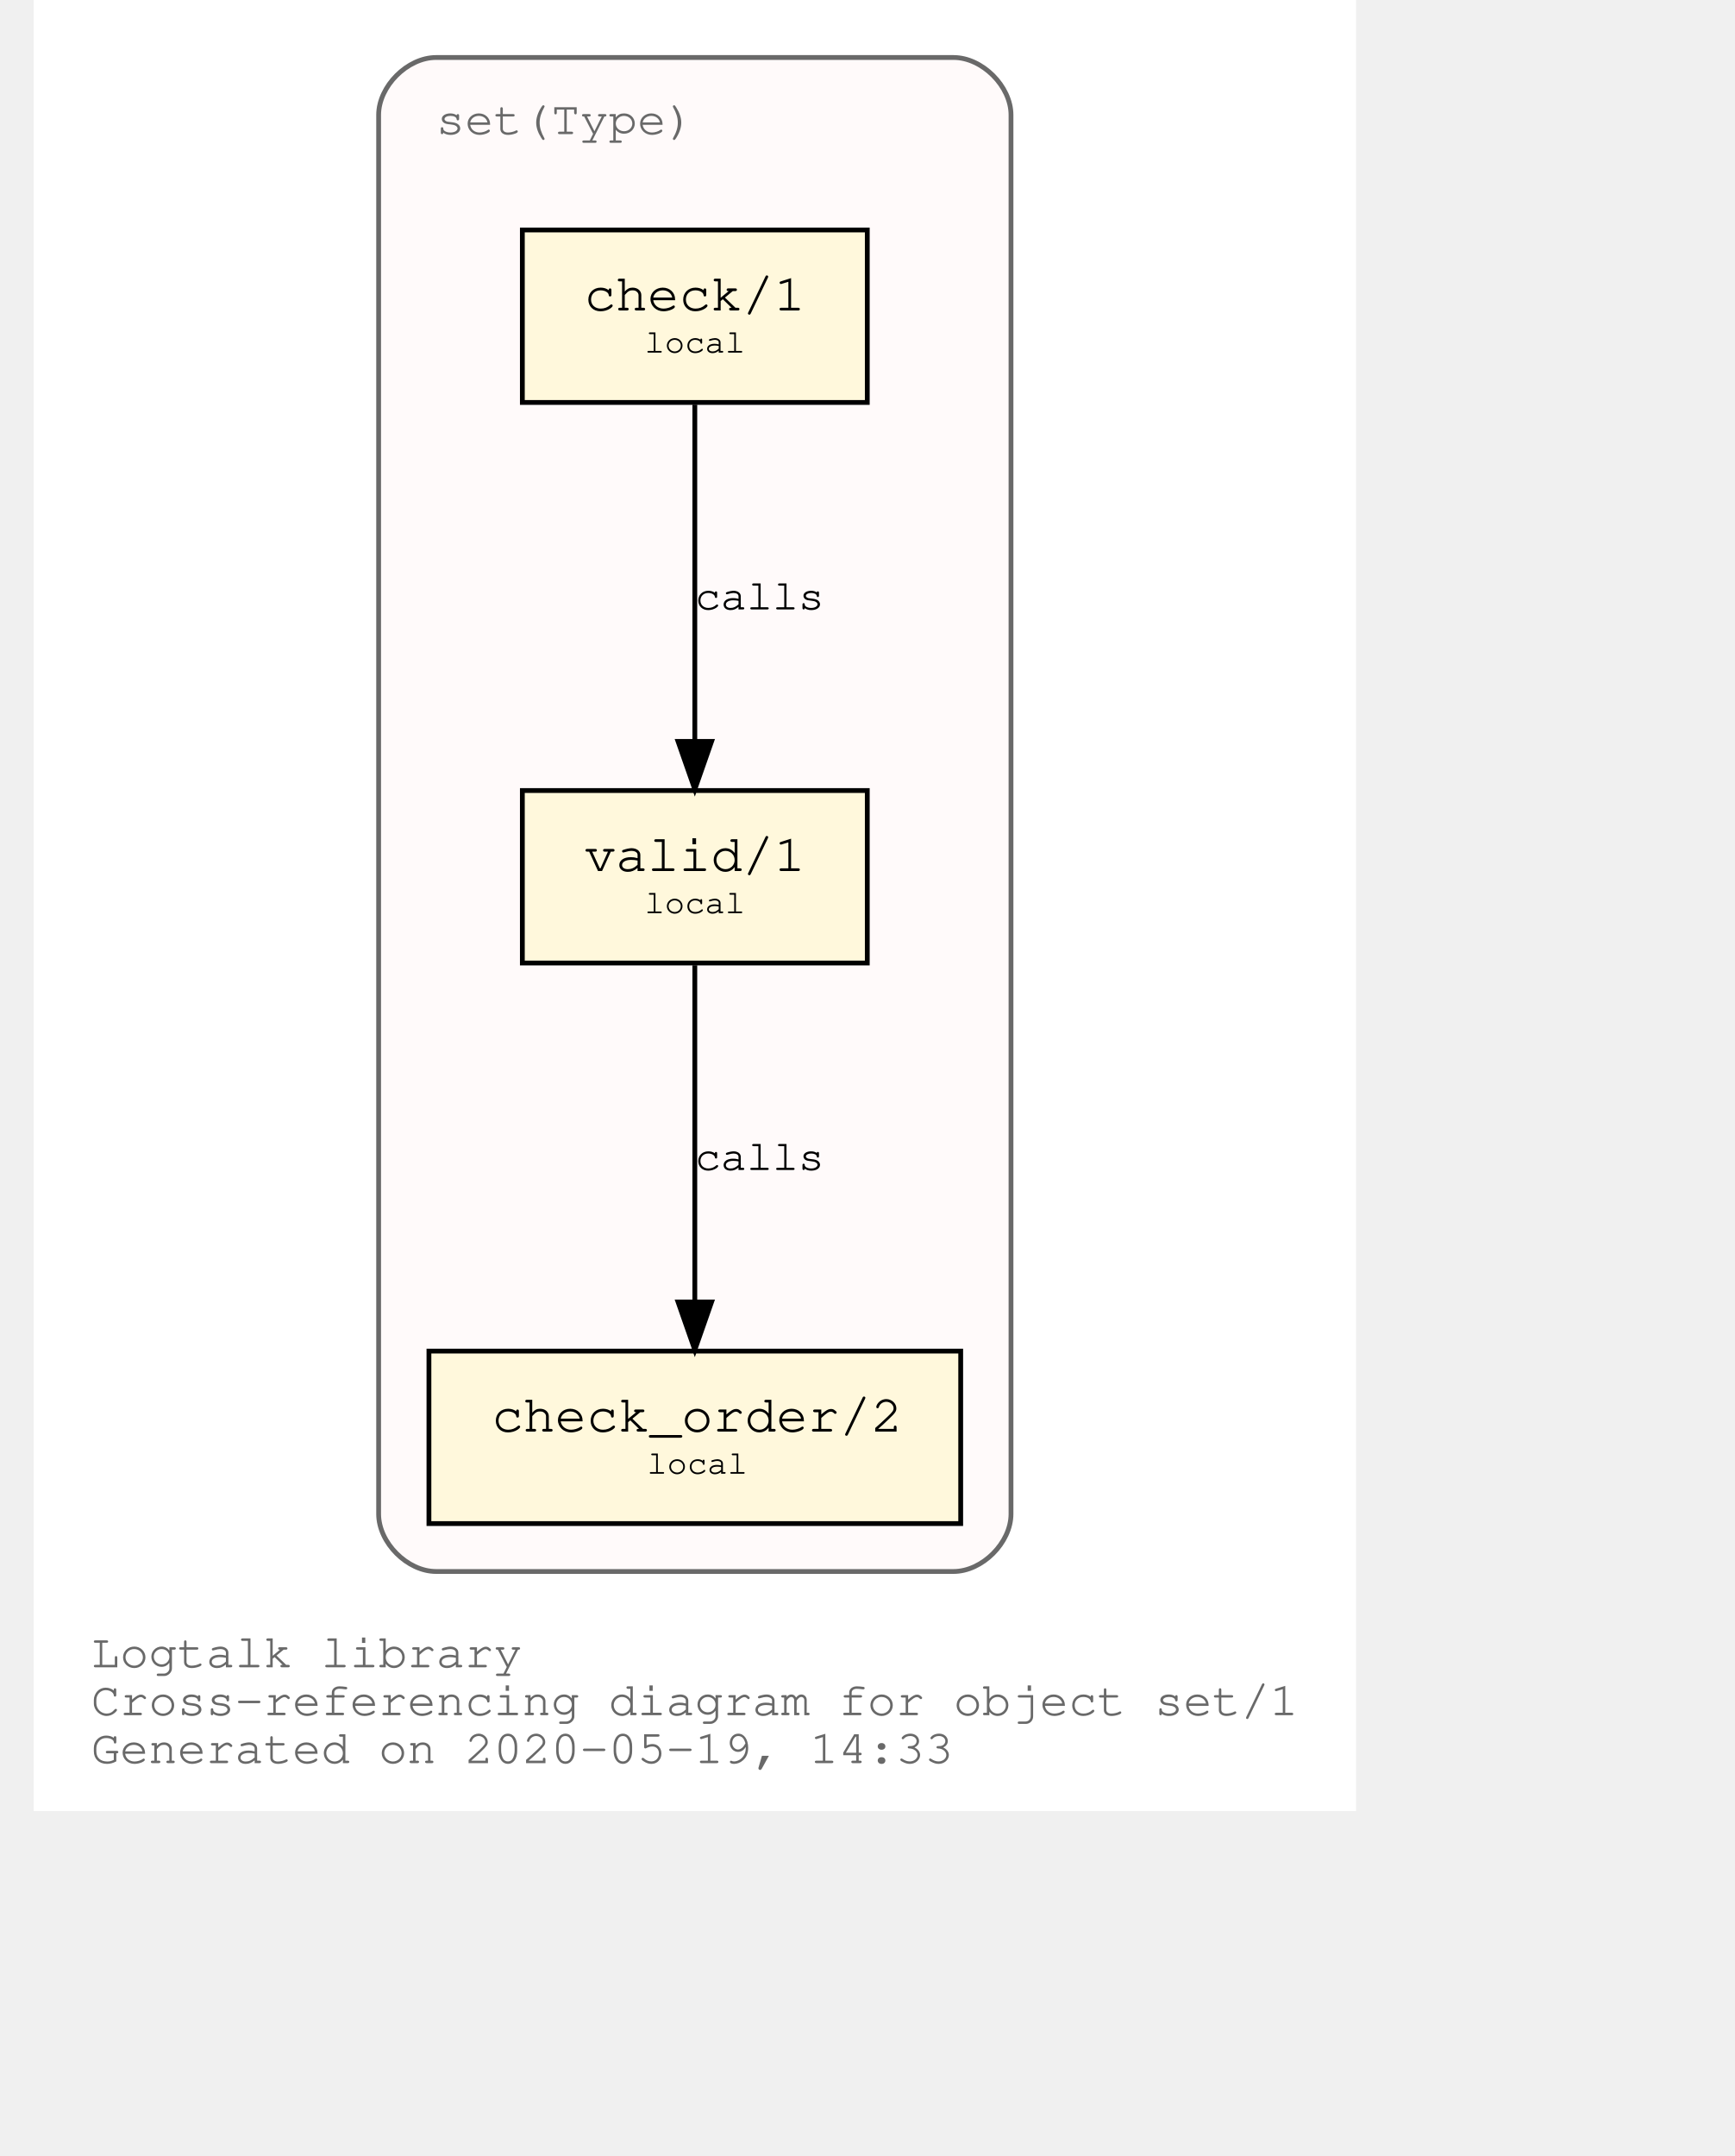
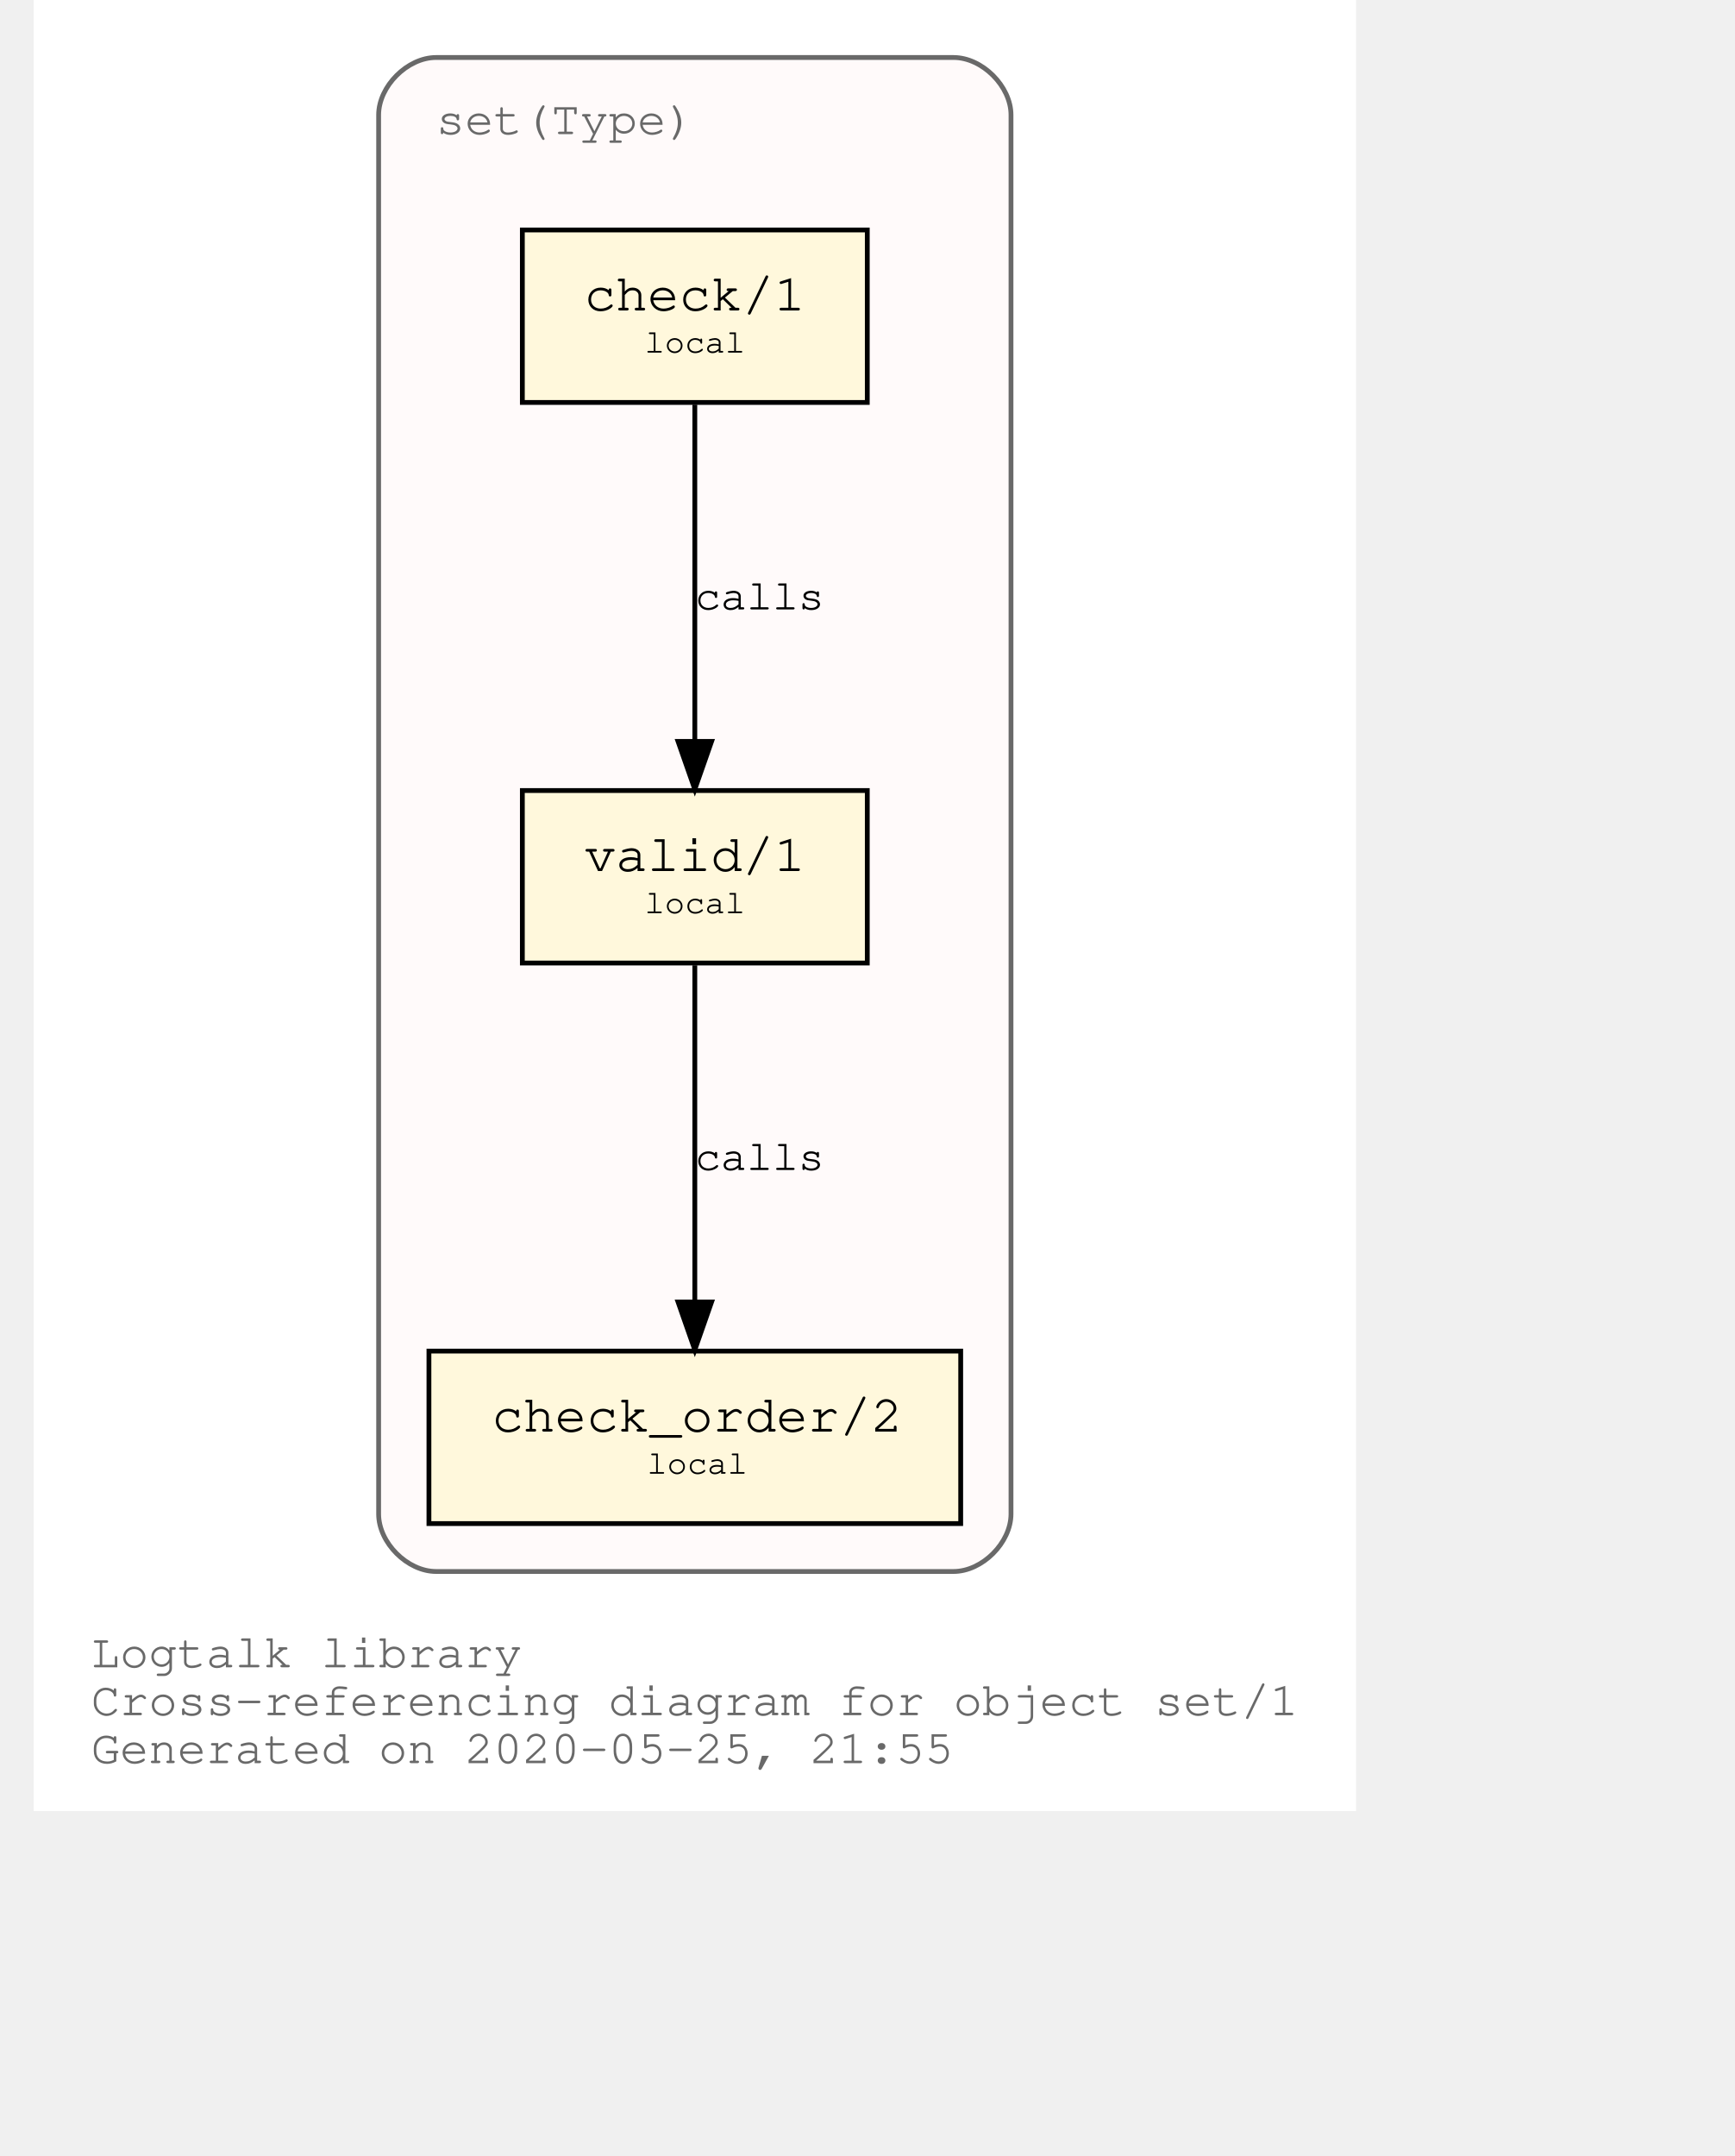
<svg xmlns="http://www.w3.org/2000/svg" xmlns:xlink="http://www.w3.org/1999/xlink" width="420pt" height="522pt" viewBox="72.00 72.00 348.04 450.00">
  <g id="graph0" class="graph" transform="scale(1 1) rotate(0) translate(76 446)">
    <polygon fill="white" stroke="transparent" points="-4,4 -4,-374 272.04,-374 272.04,4 -4,4" />
    <text text-anchor="start" x="8" y="-26" font-family="Courier,monospace" font-size="10.00" fill="dimgray">Logtalk library</text>
    <text text-anchor="start" x="8" y="-16" font-family="Courier,monospace" font-size="10.00" fill="dimgray">Cross-referencing diagram for object set/1</text>
-     <text text-anchor="start" x="8" y="-6" font-family="Courier,monospace" font-size="10.00" fill="dimgray">Generated on 2020-05-19, 14:33</text>
+     <text text-anchor="start" x="8" y="-6" font-family="Courier,monospace" font-size="10.00" fill="dimgray">Generated on 2020-05-25, 21:55</text>
    <g id="clust1" class="cluster">
      <g id="a_clust1">
        <a xlink:title="set(Type)">
          <path fill="snow" stroke="dimgray" d="M80.02,-46C80.02,-46 188.02,-46 188.02,-46 194.02,-46 200.02,-52 200.02,-58 200.02,-58 200.02,-350 200.02,-350 200.02,-356 194.02,-362 188.02,-362 188.02,-362 80.02,-362 80.02,-362 74.02,-362 68.02,-356 68.02,-350 68.02,-350 68.02,-58 68.02,-58 68.02,-52 74.02,-46 80.02,-46" />
          <g id="a_clust1_0">
-             <a xlink:href="https://github.com/LogtalkDotOrg/logtalk3/tree/9ede7fe6b380a22ea114c31d6bb4aa89b41eac3e/library/sets/set1.lgt" xlink:title="https://github.com/LogtalkDotOrg/logtalk3/tree/9ede7fe6b380a22ea114c31d6bb4aa89b41eac3e/library/sets/set1.lgt">
+             <a xlink:href="https://github.com/LogtalkDotOrg/logtalk3/tree/ee3e469ba16664bcc8b3b120a4a0bb7672d96db2/library/sets/set1.lgt" xlink:title="https://github.com/LogtalkDotOrg/logtalk3/tree/ee3e469ba16664bcc8b3b120a4a0bb7672d96db2/library/sets/set1.lgt">
              <text text-anchor="start" x="80.02" y="-346" font-family="Courier,monospace" font-size="10.00" fill="dimgray">set(Type)</text>
            </a>
          </g>
        </a>
      </g>
    </g>
    <g id="node1" class="node">
      <g id="a_node1">
-         <a xlink:href="https://github.com/LogtalkDotOrg/logtalk3/tree/9ede7fe6b380a22ea114c31d6bb4aa89b41eac3e/library/sets/set1.lgt#L32" xlink:title="https://github.com/LogtalkDotOrg/logtalk3/tree/9ede7fe6b380a22ea114c31d6bb4aa89b41eac3e/library/sets/set1.lgt#L32">
+         <a xlink:href="https://github.com/LogtalkDotOrg/logtalk3/tree/ee3e469ba16664bcc8b3b120a4a0bb7672d96db2/library/sets/set1.lgt#L32" xlink:title="https://github.com/LogtalkDotOrg/logtalk3/tree/ee3e469ba16664bcc8b3b120a4a0bb7672d96db2/library/sets/set1.lgt#L32">
          <polygon fill="cornsilk" stroke="black" points="170.02,-209 98.02,-209 98.02,-173 170.02,-173 170.02,-209" />
          <text text-anchor="start" x="105.82" y="-192.8" font-family="Courier,monospace" font-size="9.00"> </text>
          <text text-anchor="start" x="110.92" y="-192.2" font-family="Courier,monospace" font-size="11.00">valid/1</text>
          <text text-anchor="start" x="156.82" y="-192.8" font-family="Courier,monospace" font-size="9.00"> </text>
          <text text-anchor="start" x="105.82" y="-182.8" font-family="Courier,monospace" font-size="9.00"> </text>
          <text text-anchor="start" x="123.52" y="-183.4" font-family="Courier,monospace" font-size="7.00">local</text>
          <text text-anchor="start" x="156.82" y="-182.8" font-family="Courier,monospace" font-size="9.00"> </text>
        </a>
      </g>
    </g>
    <g id="node2" class="node">
      <g id="a_node2">
-         <a xlink:href="https://github.com/LogtalkDotOrg/logtalk3/tree/9ede7fe6b380a22ea114c31d6bb4aa89b41eac3e/library/sets/set1.lgt#L41" xlink:title="https://github.com/LogtalkDotOrg/logtalk3/tree/9ede7fe6b380a22ea114c31d6bb4aa89b41eac3e/library/sets/set1.lgt#L41">
+         <a xlink:href="https://github.com/LogtalkDotOrg/logtalk3/tree/ee3e469ba16664bcc8b3b120a4a0bb7672d96db2/library/sets/set1.lgt#L41" xlink:title="https://github.com/LogtalkDotOrg/logtalk3/tree/ee3e469ba16664bcc8b3b120a4a0bb7672d96db2/library/sets/set1.lgt#L41">
          <polygon fill="cornsilk" stroke="black" points="189.52,-92 78.52,-92 78.52,-56 189.52,-56 189.52,-92" />
          <text text-anchor="start" x="86.82" y="-75.8" font-family="Courier,monospace" font-size="9.00"> </text>
          <text text-anchor="start" x="91.61" y="-75.2" font-family="Courier,monospace" font-size="11.00">check_order/2</text>
          <text text-anchor="start" x="176.82" y="-75.8" font-family="Courier,monospace" font-size="9.00"> </text>
          <text text-anchor="start" x="86.82" y="-65.8" font-family="Courier,monospace" font-size="9.00"> </text>
          <text text-anchor="start" x="124.02" y="-66.4" font-family="Courier,monospace" font-size="7.00">local</text>
          <text text-anchor="start" x="176.82" y="-65.8" font-family="Courier,monospace" font-size="9.00"> </text>
        </a>
      </g>
    </g>
    <g id="edge1" class="edge">
      <g id="a_edge1">
-         <a xlink:href="https://github.com/LogtalkDotOrg/logtalk3/tree/9ede7fe6b380a22ea114c31d6bb4aa89b41eac3e/library/sets/set1.lgt#L38" xlink:title="calls">
+         <a xlink:href="https://github.com/LogtalkDotOrg/logtalk3/tree/ee3e469ba16664bcc8b3b120a4a0bb7672d96db2/library/sets/set1.lgt#L38" xlink:title="calls">
          <path fill="none" stroke="black" d="M134.02,-172.53C134.02,-153.94 134.02,-124.24 134.02,-102.5" />
          <polygon fill="black" stroke="black" points="137.52,-102.25 134.02,-92.25 130.52,-102.25 137.52,-102.25" />
        </a>
      </g>
      <g id="a_edge1-label">
-         <a xlink:href="https://github.com/LogtalkDotOrg/logtalk3/tree/9ede7fe6b380a22ea114c31d6bb4aa89b41eac3e/library/sets/set1.lgt#L38" xlink:title="https://github.com/LogtalkDotOrg/logtalk3/tree/9ede7fe6b380a22ea114c31d6bb4aa89b41eac3e/library/sets/set1.lgt#L38">
+         <a xlink:href="https://github.com/LogtalkDotOrg/logtalk3/tree/ee3e469ba16664bcc8b3b120a4a0bb7672d96db2/library/sets/set1.lgt#L38" xlink:title="https://github.com/LogtalkDotOrg/logtalk3/tree/ee3e469ba16664bcc8b3b120a4a0bb7672d96db2/library/sets/set1.lgt#L38">
          <text text-anchor="start" x="134.02" y="-129.8" font-family="Courier,monospace" font-size="9.00">calls</text>
        </a>
      </g>
    </g>
    <g id="node3" class="node">
      <g id="a_node3">
-         <a xlink:href="https://github.com/LogtalkDotOrg/logtalk3/tree/9ede7fe6b380a22ea114c31d6bb4aa89b41eac3e/library/sets/set1.lgt#L54" xlink:title="https://github.com/LogtalkDotOrg/logtalk3/tree/9ede7fe6b380a22ea114c31d6bb4aa89b41eac3e/library/sets/set1.lgt#L54">
+         <a xlink:href="https://github.com/LogtalkDotOrg/logtalk3/tree/ee3e469ba16664bcc8b3b120a4a0bb7672d96db2/library/sets/set1.lgt#L54" xlink:title="https://github.com/LogtalkDotOrg/logtalk3/tree/ee3e469ba16664bcc8b3b120a4a0bb7672d96db2/library/sets/set1.lgt#L54">
          <polygon fill="cornsilk" stroke="black" points="170.02,-326 98.02,-326 98.02,-290 170.02,-290 170.02,-326" />
          <text text-anchor="start" x="105.82" y="-309.8" font-family="Courier,monospace" font-size="9.00"> </text>
          <text text-anchor="start" x="110.92" y="-309.2" font-family="Courier,monospace" font-size="11.00">check/1</text>
          <text text-anchor="start" x="156.82" y="-309.8" font-family="Courier,monospace" font-size="9.00"> </text>
          <text text-anchor="start" x="105.82" y="-299.8" font-family="Courier,monospace" font-size="9.00"> </text>
          <text text-anchor="start" x="123.52" y="-300.4" font-family="Courier,monospace" font-size="7.00">local</text>
          <text text-anchor="start" x="156.82" y="-299.8" font-family="Courier,monospace" font-size="9.00"> </text>
        </a>
      </g>
    </g>
    <g id="edge2" class="edge">
      <g id="a_edge2">
-         <a xlink:href="https://github.com/LogtalkDotOrg/logtalk3/tree/9ede7fe6b380a22ea114c31d6bb4aa89b41eac3e/library/sets/set1.lgt#L54" xlink:title="calls">
+         <a xlink:href="https://github.com/LogtalkDotOrg/logtalk3/tree/ee3e469ba16664bcc8b3b120a4a0bb7672d96db2/library/sets/set1.lgt#L54" xlink:title="calls">
          <path fill="none" stroke="black" d="M134.02,-289.53C134.02,-270.94 134.02,-241.24 134.02,-219.5" />
          <polygon fill="black" stroke="black" points="137.52,-219.25 134.02,-209.25 130.52,-219.25 137.52,-219.25" />
        </a>
      </g>
      <g id="a_edge2-label">
-         <a xlink:href="https://github.com/LogtalkDotOrg/logtalk3/tree/9ede7fe6b380a22ea114c31d6bb4aa89b41eac3e/library/sets/set1.lgt#L54" xlink:title="https://github.com/LogtalkDotOrg/logtalk3/tree/9ede7fe6b380a22ea114c31d6bb4aa89b41eac3e/library/sets/set1.lgt#L54">
+         <a xlink:href="https://github.com/LogtalkDotOrg/logtalk3/tree/ee3e469ba16664bcc8b3b120a4a0bb7672d96db2/library/sets/set1.lgt#L54" xlink:title="https://github.com/LogtalkDotOrg/logtalk3/tree/ee3e469ba16664bcc8b3b120a4a0bb7672d96db2/library/sets/set1.lgt#L54">
          <text text-anchor="start" x="134.02" y="-246.8" font-family="Courier,monospace" font-size="9.00">calls</text>
        </a>
      </g>
    </g>
  </g>
</svg>
